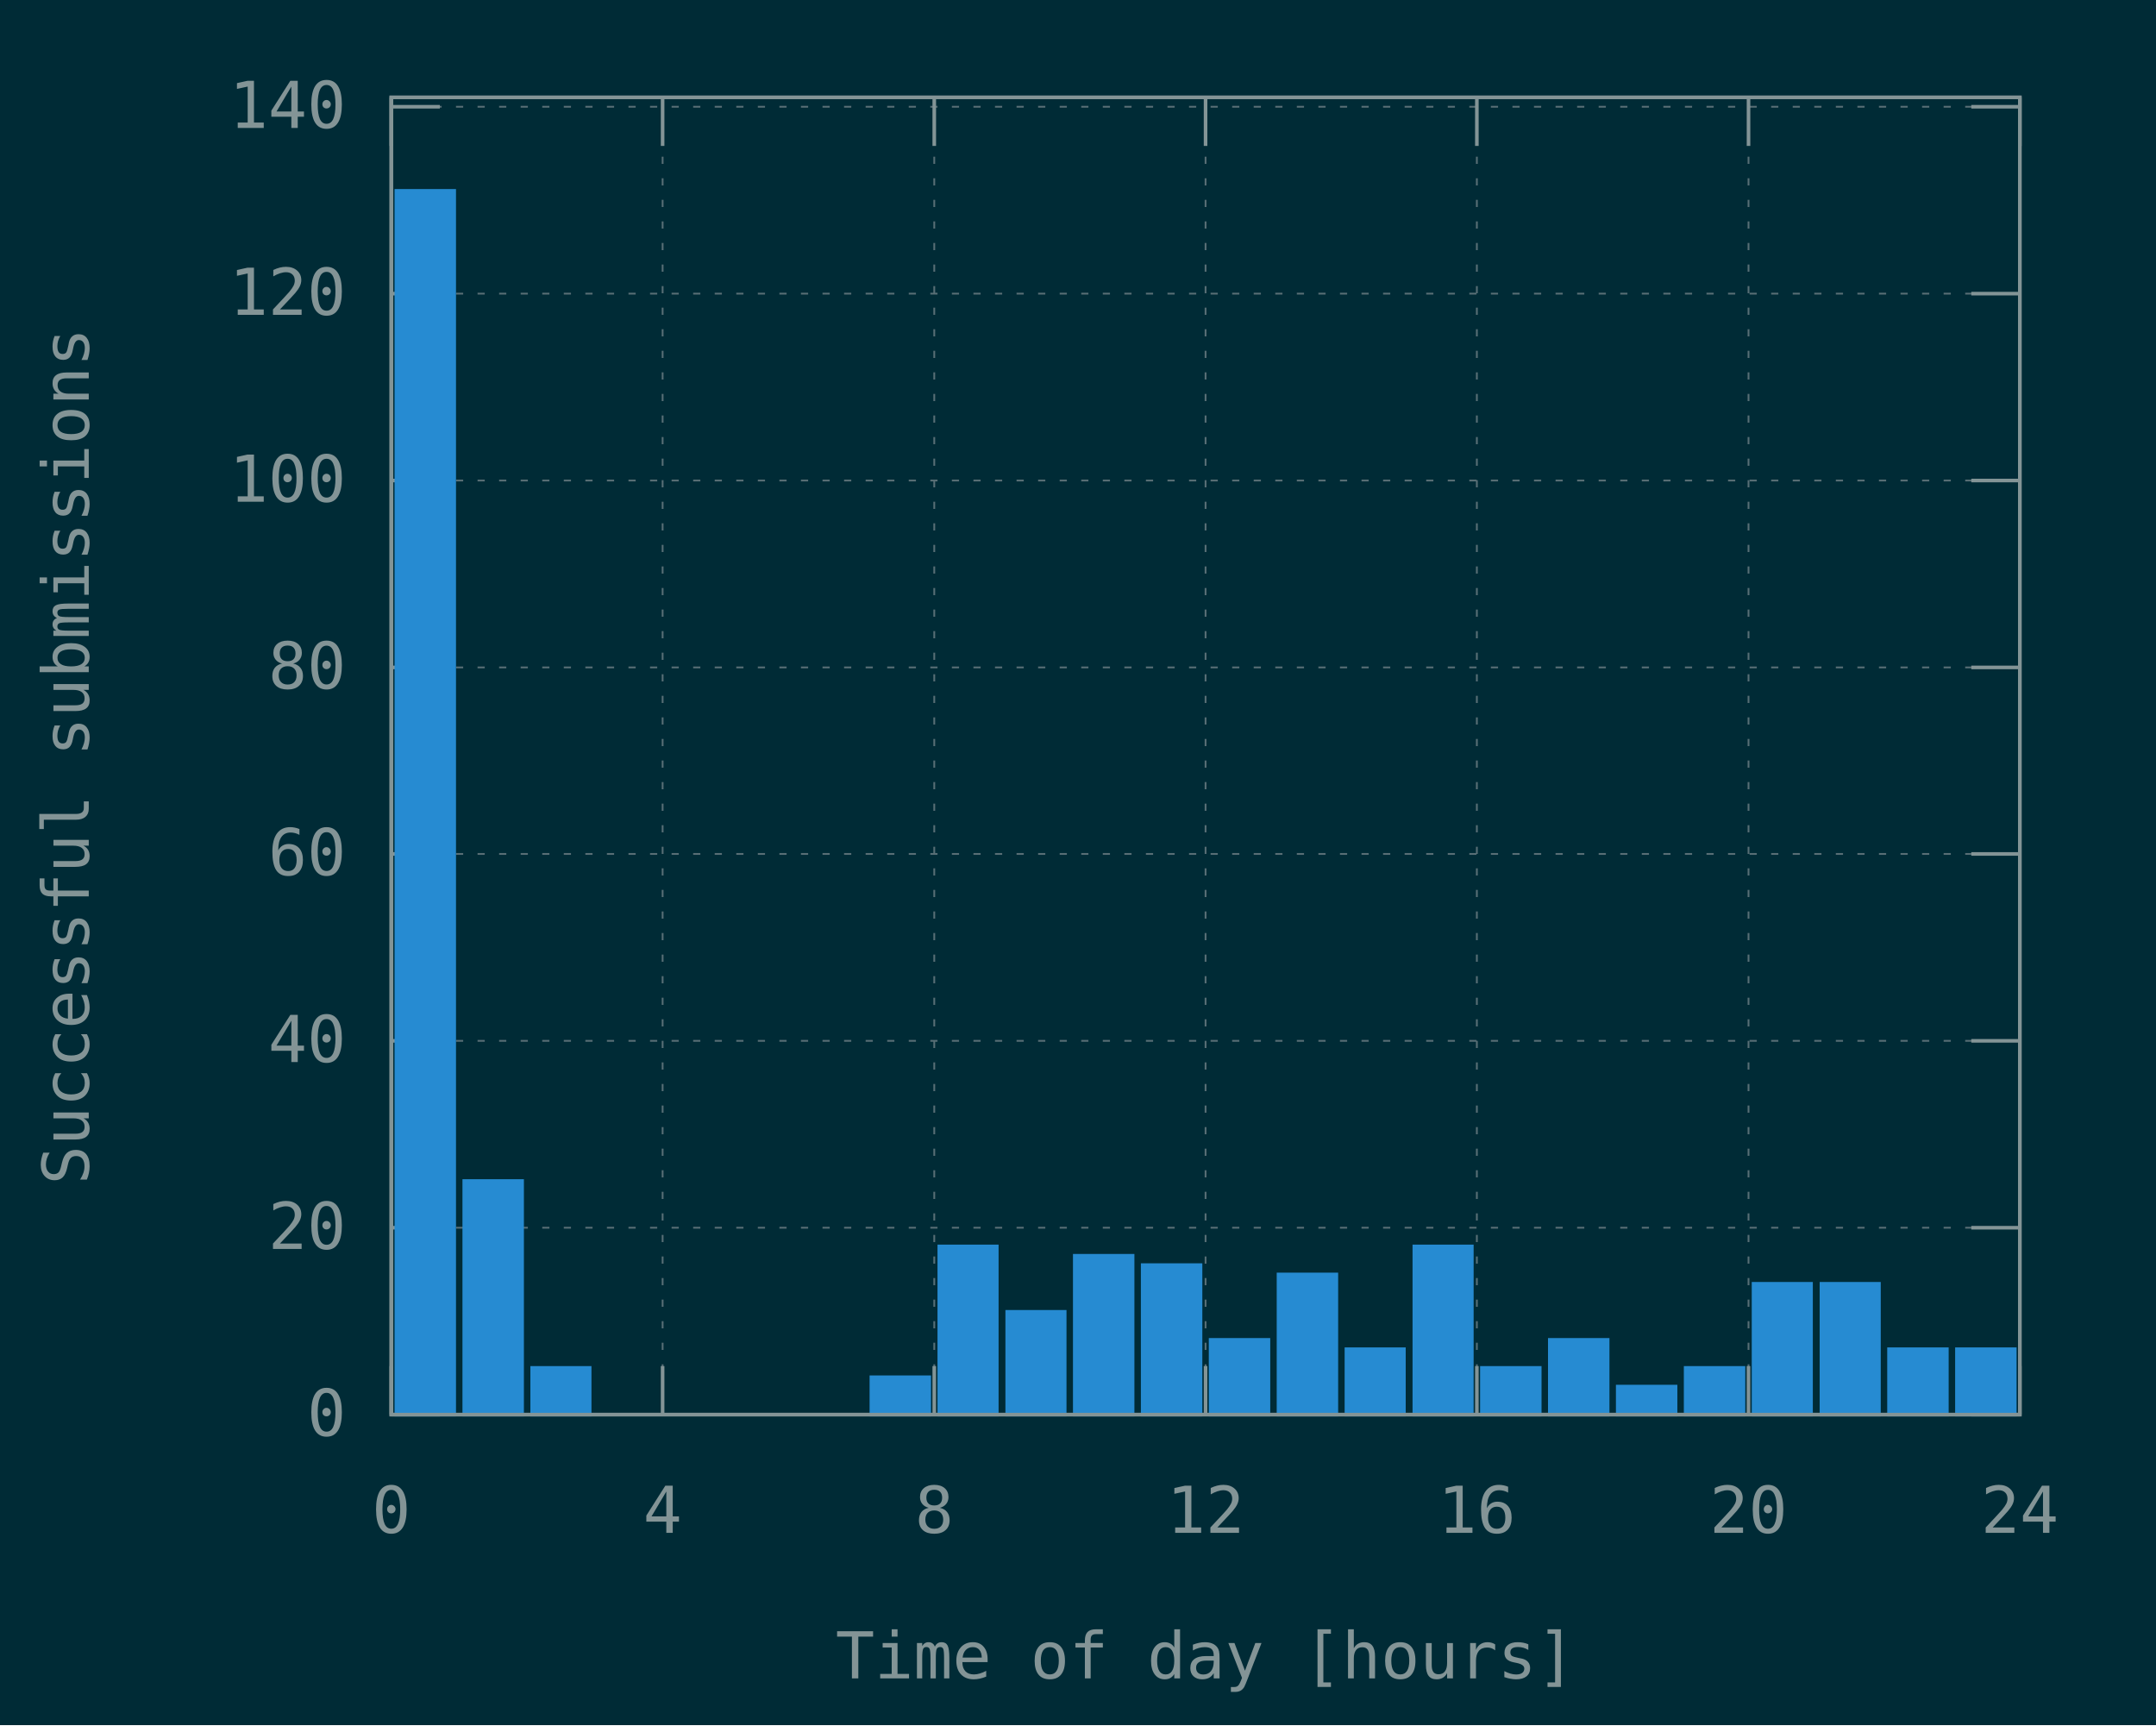
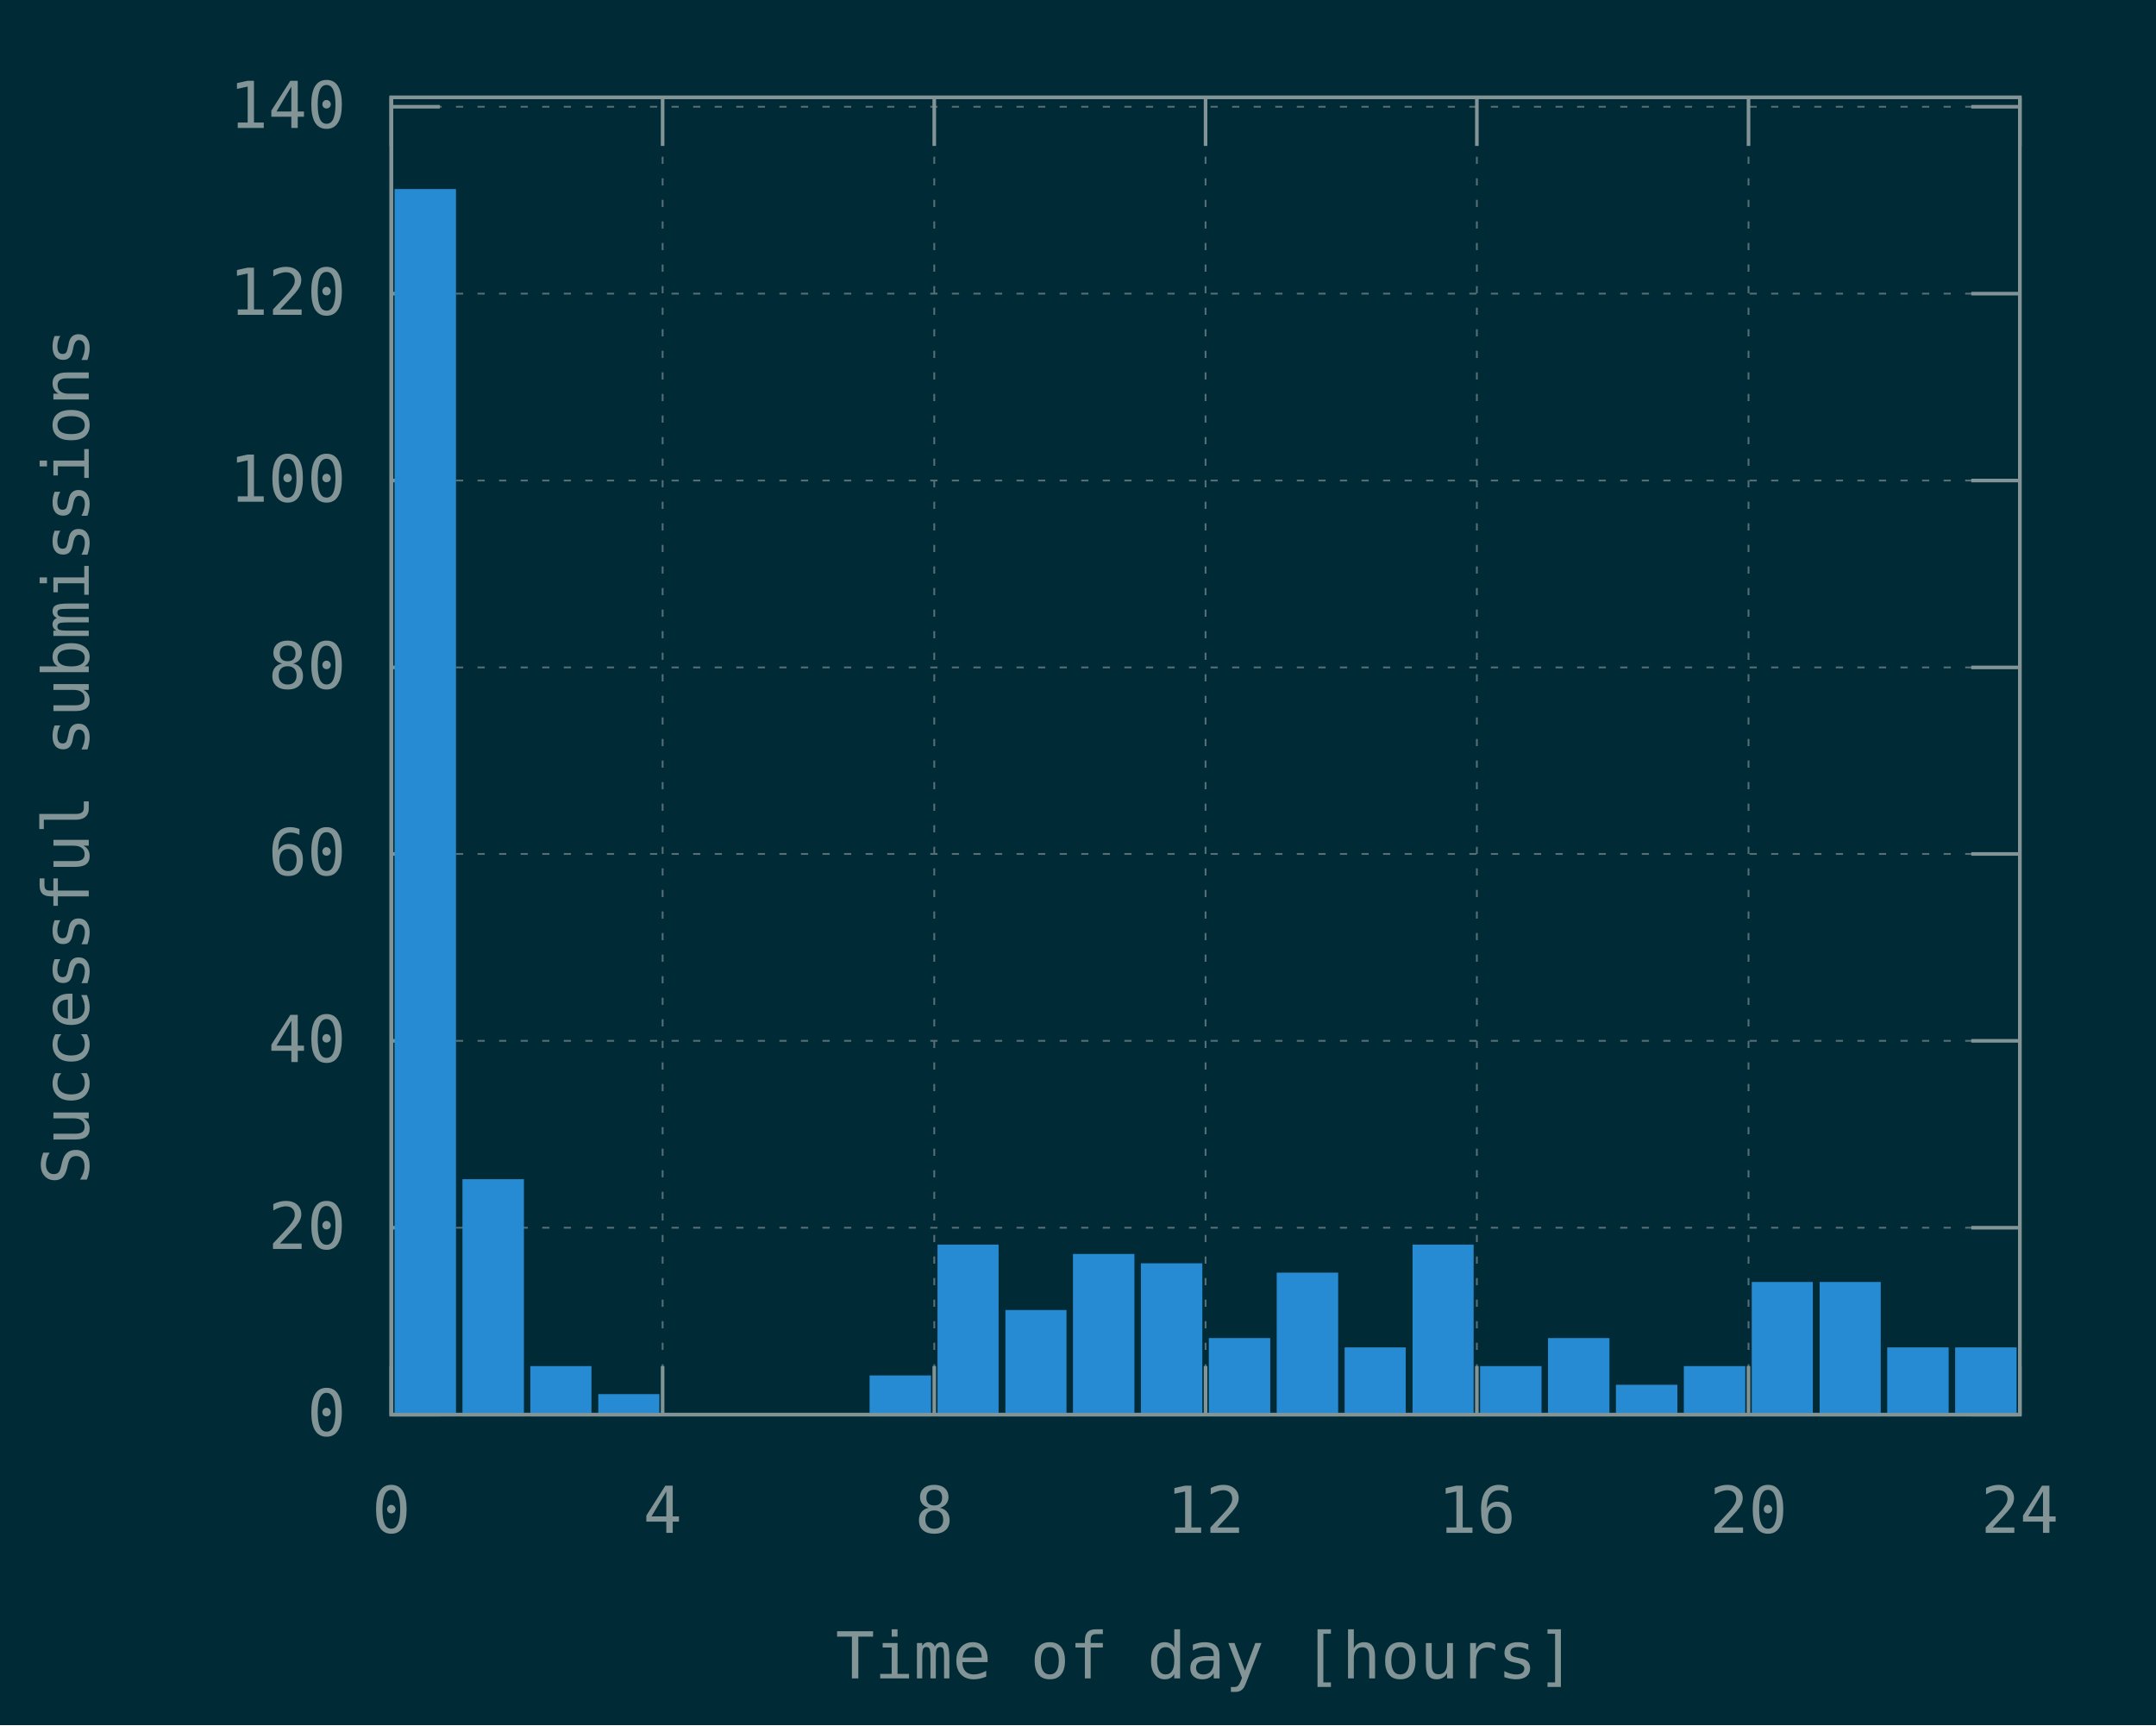
<svg xmlns="http://www.w3.org/2000/svg" xmlns:xlink="http://www.w3.org/1999/xlink" width="600" height="480" viewBox="0 0 600 480">
  <g id="gnuplot_canvas">
    <rect x="0" y="0" width="600" height="480" fill="#002b36" />
    <defs>
      <circle id="gpDot" r="0.5" stroke-width="0.5" stroke="currentColor" />
      <path id="gpPt0" stroke-width="0.148" stroke="currentColor" d="M-1,0 h2 M0,-1 v2" />
      <path id="gpPt1" stroke-width="0.148" stroke="currentColor" d="M-1,-1 L1,1 M1,-1 L-1,1" />
      <path id="gpPt2" stroke-width="0.148" stroke="currentColor" d="M-1,0 L1,0 M0,-1 L0,1 M-1,-1 L1,1 M-1,1 L1,-1" />
      <rect id="gpPt3" stroke-width="0.148" stroke="currentColor" x="-1" y="-1" width="2" height="2" />
      <rect id="gpPt4" stroke-width="0.148" stroke="currentColor" fill="currentColor" x="-1" y="-1" width="2" height="2" />
      <circle id="gpPt5" stroke-width="0.148" stroke="currentColor" cx="0" cy="0" r="1" />
      <use xlink:href="#gpPt5" id="gpPt6" fill="currentColor" stroke="none" />
      <path id="gpPt7" stroke-width="0.148" stroke="currentColor" d="M0,-1.33 L-1.33,0.67 L1.33,0.67 z" />
      <use xlink:href="#gpPt7" id="gpPt8" fill="currentColor" stroke="none" />
      <use xlink:href="#gpPt7" id="gpPt9" stroke="currentColor" transform="rotate(180)" />
      <use xlink:href="#gpPt9" id="gpPt10" fill="currentColor" stroke="none" />
      <use xlink:href="#gpPt3" id="gpPt11" stroke="currentColor" transform="rotate(45)" />
      <use xlink:href="#gpPt11" id="gpPt12" fill="currentColor" stroke="none" />
      <path id="gpPt13" stroke-width="0.148" stroke="currentColor" d="M0,1.330 L1.265,0.411 L0.782,-1.067 L-0.782,-1.076 L-1.265,0.411 z" />
      <use xlink:href="#gpPt13" id="gpPt14" fill="currentColor" stroke="none" />
      <filter id="textbox" filterUnits="objectBoundingBox" x="0" y="0" height="1" width="1">
        <feFlood flood-color="#002B36" flood-opacity="1" result="bgnd" />
        <feComposite in="SourceGraphic" in2="bgnd" operator="atop" />
      </filter>
      <filter id="greybox" filterUnits="objectBoundingBox" x="0" y="0" height="1" width="1">
        <feFlood flood-color="lightgrey" flood-opacity="1" result="grey" />
        <feComposite in="SourceGraphic" in2="grey" operator="atop" />
      </filter>
    </defs>
    <g fill="none" color="#002B36" stroke="currentColor" stroke-width="1.00" stroke-linecap="butt" stroke-linejoin="miter">
</g>
    <g fill="none" color="black" stroke="currentColor" stroke-width="1.00" stroke-linecap="butt" stroke-linejoin="miter">
</g>
    <g fill="none" color="black" stroke="rgb(131, 148, 150)" stroke-width="0.50" stroke-linecap="butt" stroke-linejoin="miter">
</g>
    <g fill="none" color="gray" stroke="currentColor" stroke-width="0.50" stroke-linecap="butt" stroke-linejoin="miter">
      <path stroke="rgb( 88, 110, 117)" stroke-dasharray="2,4" class="gridline" d="M108.9,393.6 L562.1,393.6  " />
    </g>
    <g fill="none" color="gray" stroke="rgb( 88, 110, 117)" stroke-width="1.00" stroke-linecap="butt" stroke-linejoin="miter">
</g>
    <g fill="none" color="black" stroke="currentColor" stroke-width="1.00" stroke-linecap="butt" stroke-linejoin="miter">
      <path stroke="rgb(131, 148, 150)" d="M108.9,393.6 L122.4,393.6 M562.1,393.6 L548.6,393.6  " />
      <g transform="translate(96.3,399.5)" stroke="none" fill="rgb(131,148,150)" font-family="Inconsolata" font-size="18.00" text-anchor="end">
        <text>
          <tspan font-family="Inconsolata"> 0</tspan>
        </text>
      </g>
    </g>
    <g fill="none" color="black" stroke="currentColor" stroke-width="1.00" stroke-linecap="butt" stroke-linejoin="miter">
</g>
    <g fill="none" color="black" stroke="rgb(131, 148, 150)" stroke-width="0.50" stroke-linecap="butt" stroke-linejoin="miter">
</g>
    <g fill="none" color="gray" stroke="currentColor" stroke-width="0.50" stroke-linecap="butt" stroke-linejoin="miter">
      <path stroke="rgb( 88, 110, 117)" stroke-dasharray="2,4" class="gridline" d="M108.9,341.6 L562.1,341.6  " />
    </g>
    <g fill="none" color="gray" stroke="rgb( 88, 110, 117)" stroke-width="1.00" stroke-linecap="butt" stroke-linejoin="miter">
</g>
    <g fill="none" color="black" stroke="currentColor" stroke-width="1.00" stroke-linecap="butt" stroke-linejoin="miter">
      <path stroke="rgb(131, 148, 150)" d="M108.9,341.6 L122.4,341.6 M562.1,341.6 L548.6,341.6  " />
      <g transform="translate(96.3,347.5)" stroke="none" fill="rgb(131,148,150)" font-family="Inconsolata" font-size="18.00" text-anchor="end">
        <text>
          <tspan font-family="Inconsolata"> 20</tspan>
        </text>
      </g>
    </g>
    <g fill="none" color="black" stroke="currentColor" stroke-width="1.00" stroke-linecap="butt" stroke-linejoin="miter">
</g>
    <g fill="none" color="black" stroke="rgb(131, 148, 150)" stroke-width="0.50" stroke-linecap="butt" stroke-linejoin="miter">
</g>
    <g fill="none" color="gray" stroke="currentColor" stroke-width="0.50" stroke-linecap="butt" stroke-linejoin="miter">
      <path stroke="rgb( 88, 110, 117)" stroke-dasharray="2,4" class="gridline" d="M108.9,289.6 L562.1,289.6  " />
    </g>
    <g fill="none" color="gray" stroke="rgb( 88, 110, 117)" stroke-width="1.00" stroke-linecap="butt" stroke-linejoin="miter">
</g>
    <g fill="none" color="black" stroke="currentColor" stroke-width="1.00" stroke-linecap="butt" stroke-linejoin="miter">
      <path stroke="rgb(131, 148, 150)" d="M108.9,289.6 L122.4,289.6 M562.1,289.6 L548.6,289.6  " />
      <g transform="translate(96.3,295.5)" stroke="none" fill="rgb(131,148,150)" font-family="Inconsolata" font-size="18.00" text-anchor="end">
        <text>
          <tspan font-family="Inconsolata"> 40</tspan>
        </text>
      </g>
    </g>
    <g fill="none" color="black" stroke="currentColor" stroke-width="1.00" stroke-linecap="butt" stroke-linejoin="miter">
</g>
    <g fill="none" color="black" stroke="rgb(131, 148, 150)" stroke-width="0.50" stroke-linecap="butt" stroke-linejoin="miter">
</g>
    <g fill="none" color="gray" stroke="currentColor" stroke-width="0.50" stroke-linecap="butt" stroke-linejoin="miter">
      <path stroke="rgb( 88, 110, 117)" stroke-dasharray="2,4" class="gridline" d="M108.9,237.6 L562.1,237.6  " />
    </g>
    <g fill="none" color="gray" stroke="rgb( 88, 110, 117)" stroke-width="1.00" stroke-linecap="butt" stroke-linejoin="miter">
</g>
    <g fill="none" color="black" stroke="currentColor" stroke-width="1.00" stroke-linecap="butt" stroke-linejoin="miter">
      <path stroke="rgb(131, 148, 150)" d="M108.9,237.6 L122.4,237.6 M562.1,237.6 L548.6,237.6  " />
      <g transform="translate(96.3,243.5)" stroke="none" fill="rgb(131,148,150)" font-family="Inconsolata" font-size="18.00" text-anchor="end">
        <text>
          <tspan font-family="Inconsolata"> 60</tspan>
        </text>
      </g>
    </g>
    <g fill="none" color="black" stroke="currentColor" stroke-width="1.00" stroke-linecap="butt" stroke-linejoin="miter">
</g>
    <g fill="none" color="black" stroke="rgb(131, 148, 150)" stroke-width="0.50" stroke-linecap="butt" stroke-linejoin="miter">
</g>
    <g fill="none" color="gray" stroke="currentColor" stroke-width="0.50" stroke-linecap="butt" stroke-linejoin="miter">
      <path stroke="rgb( 88, 110, 117)" stroke-dasharray="2,4" class="gridline" d="M108.9,185.7 L562.1,185.7  " />
    </g>
    <g fill="none" color="gray" stroke="rgb( 88, 110, 117)" stroke-width="1.00" stroke-linecap="butt" stroke-linejoin="miter">
</g>
    <g fill="none" color="black" stroke="currentColor" stroke-width="1.00" stroke-linecap="butt" stroke-linejoin="miter">
      <path stroke="rgb(131, 148, 150)" d="M108.9,185.7 L122.4,185.7 M562.1,185.7 L548.6,185.7  " />
      <g transform="translate(96.3,191.6)" stroke="none" fill="rgb(131,148,150)" font-family="Inconsolata" font-size="18.00" text-anchor="end">
        <text>
          <tspan font-family="Inconsolata"> 80</tspan>
        </text>
      </g>
    </g>
    <g fill="none" color="black" stroke="currentColor" stroke-width="1.00" stroke-linecap="butt" stroke-linejoin="miter">
</g>
    <g fill="none" color="black" stroke="rgb(131, 148, 150)" stroke-width="0.50" stroke-linecap="butt" stroke-linejoin="miter">
</g>
    <g fill="none" color="gray" stroke="currentColor" stroke-width="0.50" stroke-linecap="butt" stroke-linejoin="miter">
      <path stroke="rgb( 88, 110, 117)" stroke-dasharray="2,4" class="gridline" d="M108.9,133.7 L562.1,133.7  " />
    </g>
    <g fill="none" color="gray" stroke="rgb( 88, 110, 117)" stroke-width="1.00" stroke-linecap="butt" stroke-linejoin="miter">
</g>
    <g fill="none" color="black" stroke="currentColor" stroke-width="1.00" stroke-linecap="butt" stroke-linejoin="miter">
      <path stroke="rgb(131, 148, 150)" d="M108.9,133.7 L122.4,133.7 M562.1,133.7 L548.6,133.7  " />
      <g transform="translate(96.3,139.6)" stroke="none" fill="rgb(131,148,150)" font-family="Inconsolata" font-size="18.00" text-anchor="end">
        <text>
          <tspan font-family="Inconsolata"> 100</tspan>
        </text>
      </g>
    </g>
    <g fill="none" color="black" stroke="currentColor" stroke-width="1.00" stroke-linecap="butt" stroke-linejoin="miter">
</g>
    <g fill="none" color="black" stroke="rgb(131, 148, 150)" stroke-width="0.50" stroke-linecap="butt" stroke-linejoin="miter">
</g>
    <g fill="none" color="gray" stroke="currentColor" stroke-width="0.50" stroke-linecap="butt" stroke-linejoin="miter">
      <path stroke="rgb( 88, 110, 117)" stroke-dasharray="2,4" class="gridline" d="M108.9,81.7 L562.1,81.7  " />
    </g>
    <g fill="none" color="gray" stroke="rgb( 88, 110, 117)" stroke-width="1.00" stroke-linecap="butt" stroke-linejoin="miter">
</g>
    <g fill="none" color="black" stroke="currentColor" stroke-width="1.00" stroke-linecap="butt" stroke-linejoin="miter">
      <path stroke="rgb(131, 148, 150)" d="M108.9,81.7 L122.4,81.7 M562.1,81.7 L548.6,81.7  " />
      <g transform="translate(96.3,87.6)" stroke="none" fill="rgb(131,148,150)" font-family="Inconsolata" font-size="18.00" text-anchor="end">
        <text>
          <tspan font-family="Inconsolata"> 120</tspan>
        </text>
      </g>
    </g>
    <g fill="none" color="black" stroke="currentColor" stroke-width="1.00" stroke-linecap="butt" stroke-linejoin="miter">
</g>
    <g fill="none" color="black" stroke="rgb(131, 148, 150)" stroke-width="0.50" stroke-linecap="butt" stroke-linejoin="miter">
</g>
    <g fill="none" color="gray" stroke="currentColor" stroke-width="0.50" stroke-linecap="butt" stroke-linejoin="miter">
      <path stroke="rgb( 88, 110, 117)" stroke-dasharray="2,4" class="gridline" d="M108.9,29.7 L562.1,29.7  " />
    </g>
    <g fill="none" color="gray" stroke="rgb( 88, 110, 117)" stroke-width="1.00" stroke-linecap="butt" stroke-linejoin="miter">
</g>
    <g fill="none" color="black" stroke="currentColor" stroke-width="1.00" stroke-linecap="butt" stroke-linejoin="miter">
      <path stroke="rgb(131, 148, 150)" d="M108.9,29.7 L122.4,29.7 M562.1,29.7 L548.6,29.7  " />
      <g transform="translate(96.3,35.6)" stroke="none" fill="rgb(131,148,150)" font-family="Inconsolata" font-size="18.00" text-anchor="end">
        <text>
          <tspan font-family="Inconsolata"> 140</tspan>
        </text>
      </g>
    </g>
    <g fill="none" color="black" stroke="currentColor" stroke-width="1.00" stroke-linecap="butt" stroke-linejoin="miter">
</g>
    <g fill="none" color="black" stroke="rgb(131, 148, 150)" stroke-width="0.50" stroke-linecap="butt" stroke-linejoin="miter">
</g>
    <g fill="none" color="gray" stroke="currentColor" stroke-width="0.50" stroke-linecap="butt" stroke-linejoin="miter">
      <path stroke="rgb( 88, 110, 117)" stroke-dasharray="2,4" class="gridline" d="M108.9,393.6 L108.9,27.1  " />
    </g>
    <g fill="none" color="gray" stroke="rgb( 88, 110, 117)" stroke-width="1.00" stroke-linecap="butt" stroke-linejoin="miter">
</g>
    <g fill="none" color="black" stroke="currentColor" stroke-width="1.00" stroke-linecap="butt" stroke-linejoin="miter">
      <path stroke="rgb(131, 148, 150)" d="M108.9,393.6 L108.9,380.1 M108.9,27.1 L108.9,40.6  " />
      <g transform="translate(108.9,426.5)" stroke="none" fill="rgb(131,148,150)" font-family="Inconsolata" font-size="18.00" text-anchor="middle">
        <text>
          <tspan font-family="Inconsolata"> 0</tspan>
        </text>
      </g>
    </g>
    <g fill="none" color="black" stroke="currentColor" stroke-width="1.00" stroke-linecap="butt" stroke-linejoin="miter">
</g>
    <g fill="none" color="black" stroke="rgb(131, 148, 150)" stroke-width="0.50" stroke-linecap="butt" stroke-linejoin="miter">
</g>
    <g fill="none" color="gray" stroke="currentColor" stroke-width="0.50" stroke-linecap="butt" stroke-linejoin="miter">
      <path stroke="rgb( 88, 110, 117)" stroke-dasharray="2,4" class="gridline" d="M184.4,393.6 L184.4,27.1  " />
    </g>
    <g fill="none" color="gray" stroke="rgb( 88, 110, 117)" stroke-width="1.00" stroke-linecap="butt" stroke-linejoin="miter">
</g>
    <g fill="none" color="black" stroke="currentColor" stroke-width="1.00" stroke-linecap="butt" stroke-linejoin="miter">
      <path stroke="rgb(131, 148, 150)" d="M184.4,393.6 L184.4,380.1 M184.4,27.1 L184.4,40.6  " />
      <g transform="translate(184.4,426.5)" stroke="none" fill="rgb(131,148,150)" font-family="Inconsolata" font-size="18.00" text-anchor="middle">
        <text>
          <tspan font-family="Inconsolata"> 4</tspan>
        </text>
      </g>
    </g>
    <g fill="none" color="black" stroke="currentColor" stroke-width="1.00" stroke-linecap="butt" stroke-linejoin="miter">
</g>
    <g fill="none" color="black" stroke="rgb(131, 148, 150)" stroke-width="0.50" stroke-linecap="butt" stroke-linejoin="miter">
</g>
    <g fill="none" color="gray" stroke="currentColor" stroke-width="0.50" stroke-linecap="butt" stroke-linejoin="miter">
      <path stroke="rgb( 88, 110, 117)" stroke-dasharray="2,4" class="gridline" d="M260.0,393.6 L260.0,27.1  " />
    </g>
    <g fill="none" color="gray" stroke="rgb( 88, 110, 117)" stroke-width="1.00" stroke-linecap="butt" stroke-linejoin="miter">
</g>
    <g fill="none" color="black" stroke="currentColor" stroke-width="1.00" stroke-linecap="butt" stroke-linejoin="miter">
      <path stroke="rgb(131, 148, 150)" d="M260.0,393.6 L260.0,380.1 M260.0,27.1 L260.0,40.6  " />
      <g transform="translate(260.0,426.5)" stroke="none" fill="rgb(131,148,150)" font-family="Inconsolata" font-size="18.00" text-anchor="middle">
        <text>
          <tspan font-family="Inconsolata"> 8</tspan>
        </text>
      </g>
    </g>
    <g fill="none" color="black" stroke="currentColor" stroke-width="1.00" stroke-linecap="butt" stroke-linejoin="miter">
</g>
    <g fill="none" color="black" stroke="rgb(131, 148, 150)" stroke-width="0.50" stroke-linecap="butt" stroke-linejoin="miter">
</g>
    <g fill="none" color="gray" stroke="currentColor" stroke-width="0.50" stroke-linecap="butt" stroke-linejoin="miter">
      <path stroke="rgb( 88, 110, 117)" stroke-dasharray="2,4" class="gridline" d="M335.5,393.6 L335.5,27.1  " />
    </g>
    <g fill="none" color="gray" stroke="rgb( 88, 110, 117)" stroke-width="1.00" stroke-linecap="butt" stroke-linejoin="miter">
</g>
    <g fill="none" color="black" stroke="currentColor" stroke-width="1.00" stroke-linecap="butt" stroke-linejoin="miter">
      <path stroke="rgb(131, 148, 150)" d="M335.5,393.6 L335.5,380.1 M335.5,27.1 L335.5,40.6  " />
      <g transform="translate(335.5,426.5)" stroke="none" fill="rgb(131,148,150)" font-family="Inconsolata" font-size="18.00" text-anchor="middle">
        <text>
          <tspan font-family="Inconsolata"> 12</tspan>
        </text>
      </g>
    </g>
    <g fill="none" color="black" stroke="currentColor" stroke-width="1.00" stroke-linecap="butt" stroke-linejoin="miter">
</g>
    <g fill="none" color="black" stroke="rgb(131, 148, 150)" stroke-width="0.50" stroke-linecap="butt" stroke-linejoin="miter">
</g>
    <g fill="none" color="gray" stroke="currentColor" stroke-width="0.50" stroke-linecap="butt" stroke-linejoin="miter">
      <path stroke="rgb( 88, 110, 117)" stroke-dasharray="2,4" class="gridline" d="M411.0,393.6 L411.0,27.1  " />
    </g>
    <g fill="none" color="gray" stroke="rgb( 88, 110, 117)" stroke-width="1.00" stroke-linecap="butt" stroke-linejoin="miter">
</g>
    <g fill="none" color="black" stroke="currentColor" stroke-width="1.00" stroke-linecap="butt" stroke-linejoin="miter">
      <path stroke="rgb(131, 148, 150)" d="M411.0,393.6 L411.0,380.1 M411.0,27.1 L411.0,40.6  " />
      <g transform="translate(411.0,426.5)" stroke="none" fill="rgb(131,148,150)" font-family="Inconsolata" font-size="18.00" text-anchor="middle">
        <text>
          <tspan font-family="Inconsolata"> 16</tspan>
        </text>
      </g>
    </g>
    <g fill="none" color="black" stroke="currentColor" stroke-width="1.00" stroke-linecap="butt" stroke-linejoin="miter">
</g>
    <g fill="none" color="black" stroke="rgb(131, 148, 150)" stroke-width="0.50" stroke-linecap="butt" stroke-linejoin="miter">
</g>
    <g fill="none" color="gray" stroke="currentColor" stroke-width="0.50" stroke-linecap="butt" stroke-linejoin="miter">
      <path stroke="rgb( 88, 110, 117)" stroke-dasharray="2,4" class="gridline" d="M486.6,393.6 L486.6,40.6 L486.6,27.1  " />
    </g>
    <g fill="none" color="gray" stroke="rgb( 88, 110, 117)" stroke-width="1.00" stroke-linecap="butt" stroke-linejoin="miter">
</g>
    <g fill="none" color="black" stroke="currentColor" stroke-width="1.00" stroke-linecap="butt" stroke-linejoin="miter">
      <path stroke="rgb(131, 148, 150)" d="M486.6,393.6 L486.6,380.1 M486.6,27.1 L486.6,40.6  " />
      <g transform="translate(486.6,426.5)" stroke="none" fill="rgb(131,148,150)" font-family="Inconsolata" font-size="18.00" text-anchor="middle">
        <text>
          <tspan font-family="Inconsolata"> 20</tspan>
        </text>
      </g>
    </g>
    <g fill="none" color="black" stroke="currentColor" stroke-width="1.00" stroke-linecap="butt" stroke-linejoin="miter">
</g>
    <g fill="none" color="black" stroke="rgb(131, 148, 150)" stroke-width="0.50" stroke-linecap="butt" stroke-linejoin="miter">
</g>
    <g fill="none" color="gray" stroke="currentColor" stroke-width="0.50" stroke-linecap="butt" stroke-linejoin="miter">
      <path stroke="rgb( 88, 110, 117)" stroke-dasharray="2,4" class="gridline" d="M562.1,393.6 L562.1,27.1  " />
    </g>
    <g fill="none" color="gray" stroke="rgb( 88, 110, 117)" stroke-width="1.00" stroke-linecap="butt" stroke-linejoin="miter">
</g>
    <g fill="none" color="black" stroke="currentColor" stroke-width="1.00" stroke-linecap="butt" stroke-linejoin="miter">
      <path stroke="rgb(131, 148, 150)" d="M562.1,393.6 L562.1,380.1 M562.1,27.1 L562.1,40.6  " />
      <g transform="translate(562.1,426.5)" stroke="none" fill="rgb(131,148,150)" font-family="Inconsolata" font-size="18.00" text-anchor="middle">
        <text>
          <tspan font-family="Inconsolata"> 24</tspan>
        </text>
      </g>
    </g>
    <g fill="none" color="black" stroke="currentColor" stroke-width="1.00" stroke-linecap="butt" stroke-linejoin="miter">
</g>
    <g fill="none" color="black" stroke="currentColor" stroke-width="1.00" stroke-linecap="butt" stroke-linejoin="miter">
      <path stroke="rgb(131, 148, 150)" d="M108.9,27.1 L108.9,393.6 L562.1,393.6 L562.1,27.1 L108.9,27.1 Z  " />
    </g>
    <g fill="none" color="black" stroke="currentColor" stroke-width="1.00" stroke-linecap="butt" stroke-linejoin="miter">
      <g transform="translate(24.7,210.4) rotate(270)" stroke="none" fill="rgb(131,148,150)" font-family="Inconsolata" font-size="18.00" text-anchor="middle">
        <text>
          <tspan font-family="Inconsolata">Successful submissions</tspan>
        </text>
      </g>
    </g>
    <g fill="none" color="black" stroke="currentColor" stroke-width="1.00" stroke-linecap="butt" stroke-linejoin="miter">
      <g transform="translate(335.5,467.0)" stroke="none" fill="rgb(131,148,150)" font-family="Inconsolata" font-size="18.00" text-anchor="middle">
        <text>
          <tspan font-family="Inconsolata">Time of day [hours]</tspan>
        </text>
      </g>
    </g>
    <g fill="none" color="black" stroke="currentColor" stroke-width="1.00" stroke-linecap="butt" stroke-linejoin="miter">
</g>
    <g id="gnuplot_plot_1">
      <g fill="none" color="black" stroke="currentColor" stroke-width="1.00" stroke-linecap="butt" stroke-linejoin="miter">
        <g stroke="none" shape-rendering="crispEdges">
          <polygon fill="rgb( 38, 139, 210)" points="110.3,393.6 126.5,393.6 126.5,53.0 110.3,53.0 " />
        </g>
        <path stroke="rgb( 38, 139, 210)" d="M110.3,393.6 L110.3,53.1 L126.4,53.1 L126.4,393.6 L110.3,393.6 Z  " />
        <g stroke="none" shape-rendering="crispEdges">
          <polygon fill="rgb( 38, 139, 210)" points="129.2,393.6 145.4,393.6 145.4,328.5 129.2,328.5 " />
        </g>
        <path stroke="rgb( 38, 139, 210)" d="M129.2,393.6 L129.2,328.6 L145.3,328.6 L145.3,393.6 L129.2,393.6 Z  " />
        <g stroke="none" shape-rendering="crispEdges">
          <polygon fill="rgb( 38, 139, 210)" points="148.1,393.6 164.2,393.6 164.2,380.5 148.1,380.5 " />
        </g>
        <path stroke="rgb( 38, 139, 210)" d="M148.1,393.6 L148.1,380.6 L164.1,380.6 L164.1,393.6 L148.1,393.6 Z  " />
        <g stroke="none" shape-rendering="crispEdges">
+           <polygon fill="rgb( 38, 139, 210)" points="167.0,393.6 183.1,393.6 183.1,388.3 167.0,388.3 " />
+         </g>
+         <path stroke="rgb( 38, 139, 210)" d="M167.0,393.6 L167.0,388.4 L183.0,388.4 L183.0,393.6 L167.0,393.6 Z  " />
+         <g stroke="none" shape-rendering="crispEdges">
          <polygon fill="rgb( 38, 139, 210)" points="242.5,393.6 258.7,393.6 258.7,383.1 242.5,383.1 " />
        </g>
        <path stroke="rgb( 38, 139, 210)" d="M242.5,393.6 L242.5,383.2 L258.6,383.2 L258.6,393.6 L242.5,393.6 Z  " />
        <g stroke="none" shape-rendering="crispEdges">
          <polygon fill="rgb( 38, 139, 210)" points="261.4,393.6 277.5,393.6 277.5,346.7 261.4,346.7 " />
        </g>
        <path stroke="rgb( 38, 139, 210)" d="M261.4,393.6 L261.4,346.8 L277.4,346.8 L277.4,393.6 L261.4,393.6 Z  " />
        <g stroke="none" shape-rendering="crispEdges">
          <polygon fill="rgb( 38, 139, 210)" points="280.3,393.6 296.4,393.6 296.4,364.9 280.3,364.9 " />
        </g>
        <path stroke="rgb( 38, 139, 210)" d="M280.3,393.6 L280.3,365.0 L296.3,365.0 L296.3,393.6 L280.3,393.6 Z  " />
        <g stroke="none" shape-rendering="crispEdges">
          <polygon fill="rgb( 38, 139, 210)" points="299.1,393.6 315.3,393.6 315.3,349.3 299.1,349.3 " />
        </g>
        <path stroke="rgb( 38, 139, 210)" d="M299.1,393.6 L299.1,349.4 L315.2,349.4 L315.2,393.6 L299.1,393.6 Z  " />
        <g stroke="none" shape-rendering="crispEdges">
          <polygon fill="rgb( 38, 139, 210)" points="318.0,393.6 334.2,393.6 334.2,351.9 318.0,351.9 " />
        </g>
        <path stroke="rgb( 38, 139, 210)" d="M318.0,393.6 L318.0,352.0 L334.1,352.0 L334.1,393.6 L318.0,393.6 Z  " />
        <g stroke="none" shape-rendering="crispEdges">
          <polygon fill="rgb( 38, 139, 210)" points="336.9,393.6 353.1,393.6 353.1,372.7 336.9,372.7 " />
        </g>
        <path stroke="rgb( 38, 139, 210)" d="M336.9,393.6 L336.9,372.8 L353.0,372.8 L353.0,393.6 L336.9,393.6 Z  " />
        <g stroke="none" shape-rendering="crispEdges">
          <polygon fill="rgb( 38, 139, 210)" points="355.8,393.6 372.0,393.6 372.0,354.5 355.8,354.5 " />
        </g>
        <path stroke="rgb( 38, 139, 210)" d="M355.8,393.6 L355.8,354.6 L371.9,354.6 L371.9,393.6 L355.8,393.6 Z  " />
        <g stroke="none" shape-rendering="crispEdges">
          <polygon fill="rgb( 38, 139, 210)" points="374.7,393.6 390.8,393.6 390.8,375.3 374.7,375.3 " />
        </g>
        <path stroke="rgb( 38, 139, 210)" d="M374.7,393.6 L374.7,375.4 L390.7,375.4 L390.7,393.6 L374.7,393.6 Z  " />
        <g stroke="none" shape-rendering="crispEdges">
          <polygon fill="rgb( 38, 139, 210)" points="393.6,393.6 409.7,393.6 409.7,346.7 393.6,346.7 " />
        </g>
        <path stroke="rgb( 38, 139, 210)" d="M393.6,393.6 L393.6,346.8 L409.6,346.8 L409.6,393.6 L393.6,393.6 Z  " />
        <g stroke="none" shape-rendering="crispEdges">
          <polygon fill="rgb( 38, 139, 210)" points="412.4,393.6 428.6,393.6 428.6,380.5 412.4,380.5 " />
        </g>
        <path stroke="rgb( 38, 139, 210)" d="M412.4,393.6 L412.4,380.6 L428.5,380.6 L428.5,393.6 L412.4,393.6 Z  " />
        <g stroke="none" shape-rendering="crispEdges">
          <polygon fill="rgb( 38, 139, 210)" points="431.3,393.6 447.5,393.6 447.5,372.7 431.3,372.7 " />
        </g>
        <path stroke="rgb( 38, 139, 210)" d="M431.3,393.6 L431.3,372.8 L447.4,372.8 L447.4,393.6 L431.3,393.6 Z  " />
        <g stroke="none" shape-rendering="crispEdges">
          <polygon fill="rgb( 38, 139, 210)" points="450.2,393.6 466.4,393.6 466.4,385.7 450.2,385.7 " />
        </g>
        <path stroke="rgb( 38, 139, 210)" d="M450.2,393.6 L450.2,385.8 L466.3,385.8 L466.3,393.6 L450.2,393.6 Z  " />
        <g stroke="none" shape-rendering="crispEdges">
          <polygon fill="rgb( 38, 139, 210)" points="469.1,393.6 485.3,393.6 485.3,380.5 469.1,380.5 " />
        </g>
        <path stroke="rgb( 38, 139, 210)" d="M469.1,393.6 L469.1,380.6 L485.2,380.6 L485.2,393.6 L469.1,393.6 Z  " />
        <g stroke="none" shape-rendering="crispEdges">
          <polygon fill="rgb( 38, 139, 210)" points="488.0,393.6 504.1,393.6 504.1,357.1 488.0,357.1 " />
        </g>
        <path stroke="rgb( 38, 139, 210)" d="M488.0,393.6 L488.0,357.2 L504.0,357.2 L504.0,393.6 L488.0,393.6 Z  " />
        <g stroke="none" shape-rendering="crispEdges">
          <polygon fill="rgb( 38, 139, 210)" points="506.9,393.6 523.0,393.6 523.0,357.1 506.9,357.1 " />
        </g>
        <path stroke="rgb( 38, 139, 210)" d="M506.9,393.6 L506.9,357.2 L522.9,357.2 L522.9,393.6 L506.9,393.6 Z  " />
        <g stroke="none" shape-rendering="crispEdges">
          <polygon fill="rgb( 38, 139, 210)" points="525.7,393.6 541.9,393.6 541.9,375.3 525.7,375.3 " />
        </g>
        <path stroke="rgb( 38, 139, 210)" d="M525.7,393.6 L525.7,375.4 L541.8,375.4 L541.8,393.6 L525.7,393.6 Z  " />
        <g stroke="none" shape-rendering="crispEdges">
          <polygon fill="rgb( 38, 139, 210)" points="544.6,393.6 560.8,393.6 560.8,375.3 544.6,375.3 " />
        </g>
        <path stroke="rgb( 38, 139, 210)" d="M544.6,393.6 L544.6,375.4 L560.7,375.4 L560.7,393.6 L544.6,393.6 Z  " />
      </g>
    </g>
    <g fill="none" color="#002B36" stroke="rgb( 38, 139, 210)" stroke-width="2.00" stroke-linecap="butt" stroke-linejoin="miter">
</g>
    <g fill="none" color="black" stroke="currentColor" stroke-width="2.00" stroke-linecap="butt" stroke-linejoin="miter">
</g>
    <g fill="none" color="black" stroke="black" stroke-width="1.00" stroke-linecap="butt" stroke-linejoin="miter">
</g>
    <g fill="none" color="black" stroke="currentColor" stroke-width="1.00" stroke-linecap="butt" stroke-linejoin="miter">
      <path stroke="rgb(131, 148, 150)" d="M108.9,27.1 L108.9,393.6 L562.1,393.6 L562.1,27.1 L108.9,27.1 Z  " />
    </g>
    <g fill="none" color="black" stroke="currentColor" stroke-width="1.00" stroke-linecap="butt" stroke-linejoin="miter">
</g>
  </g>
</svg>
